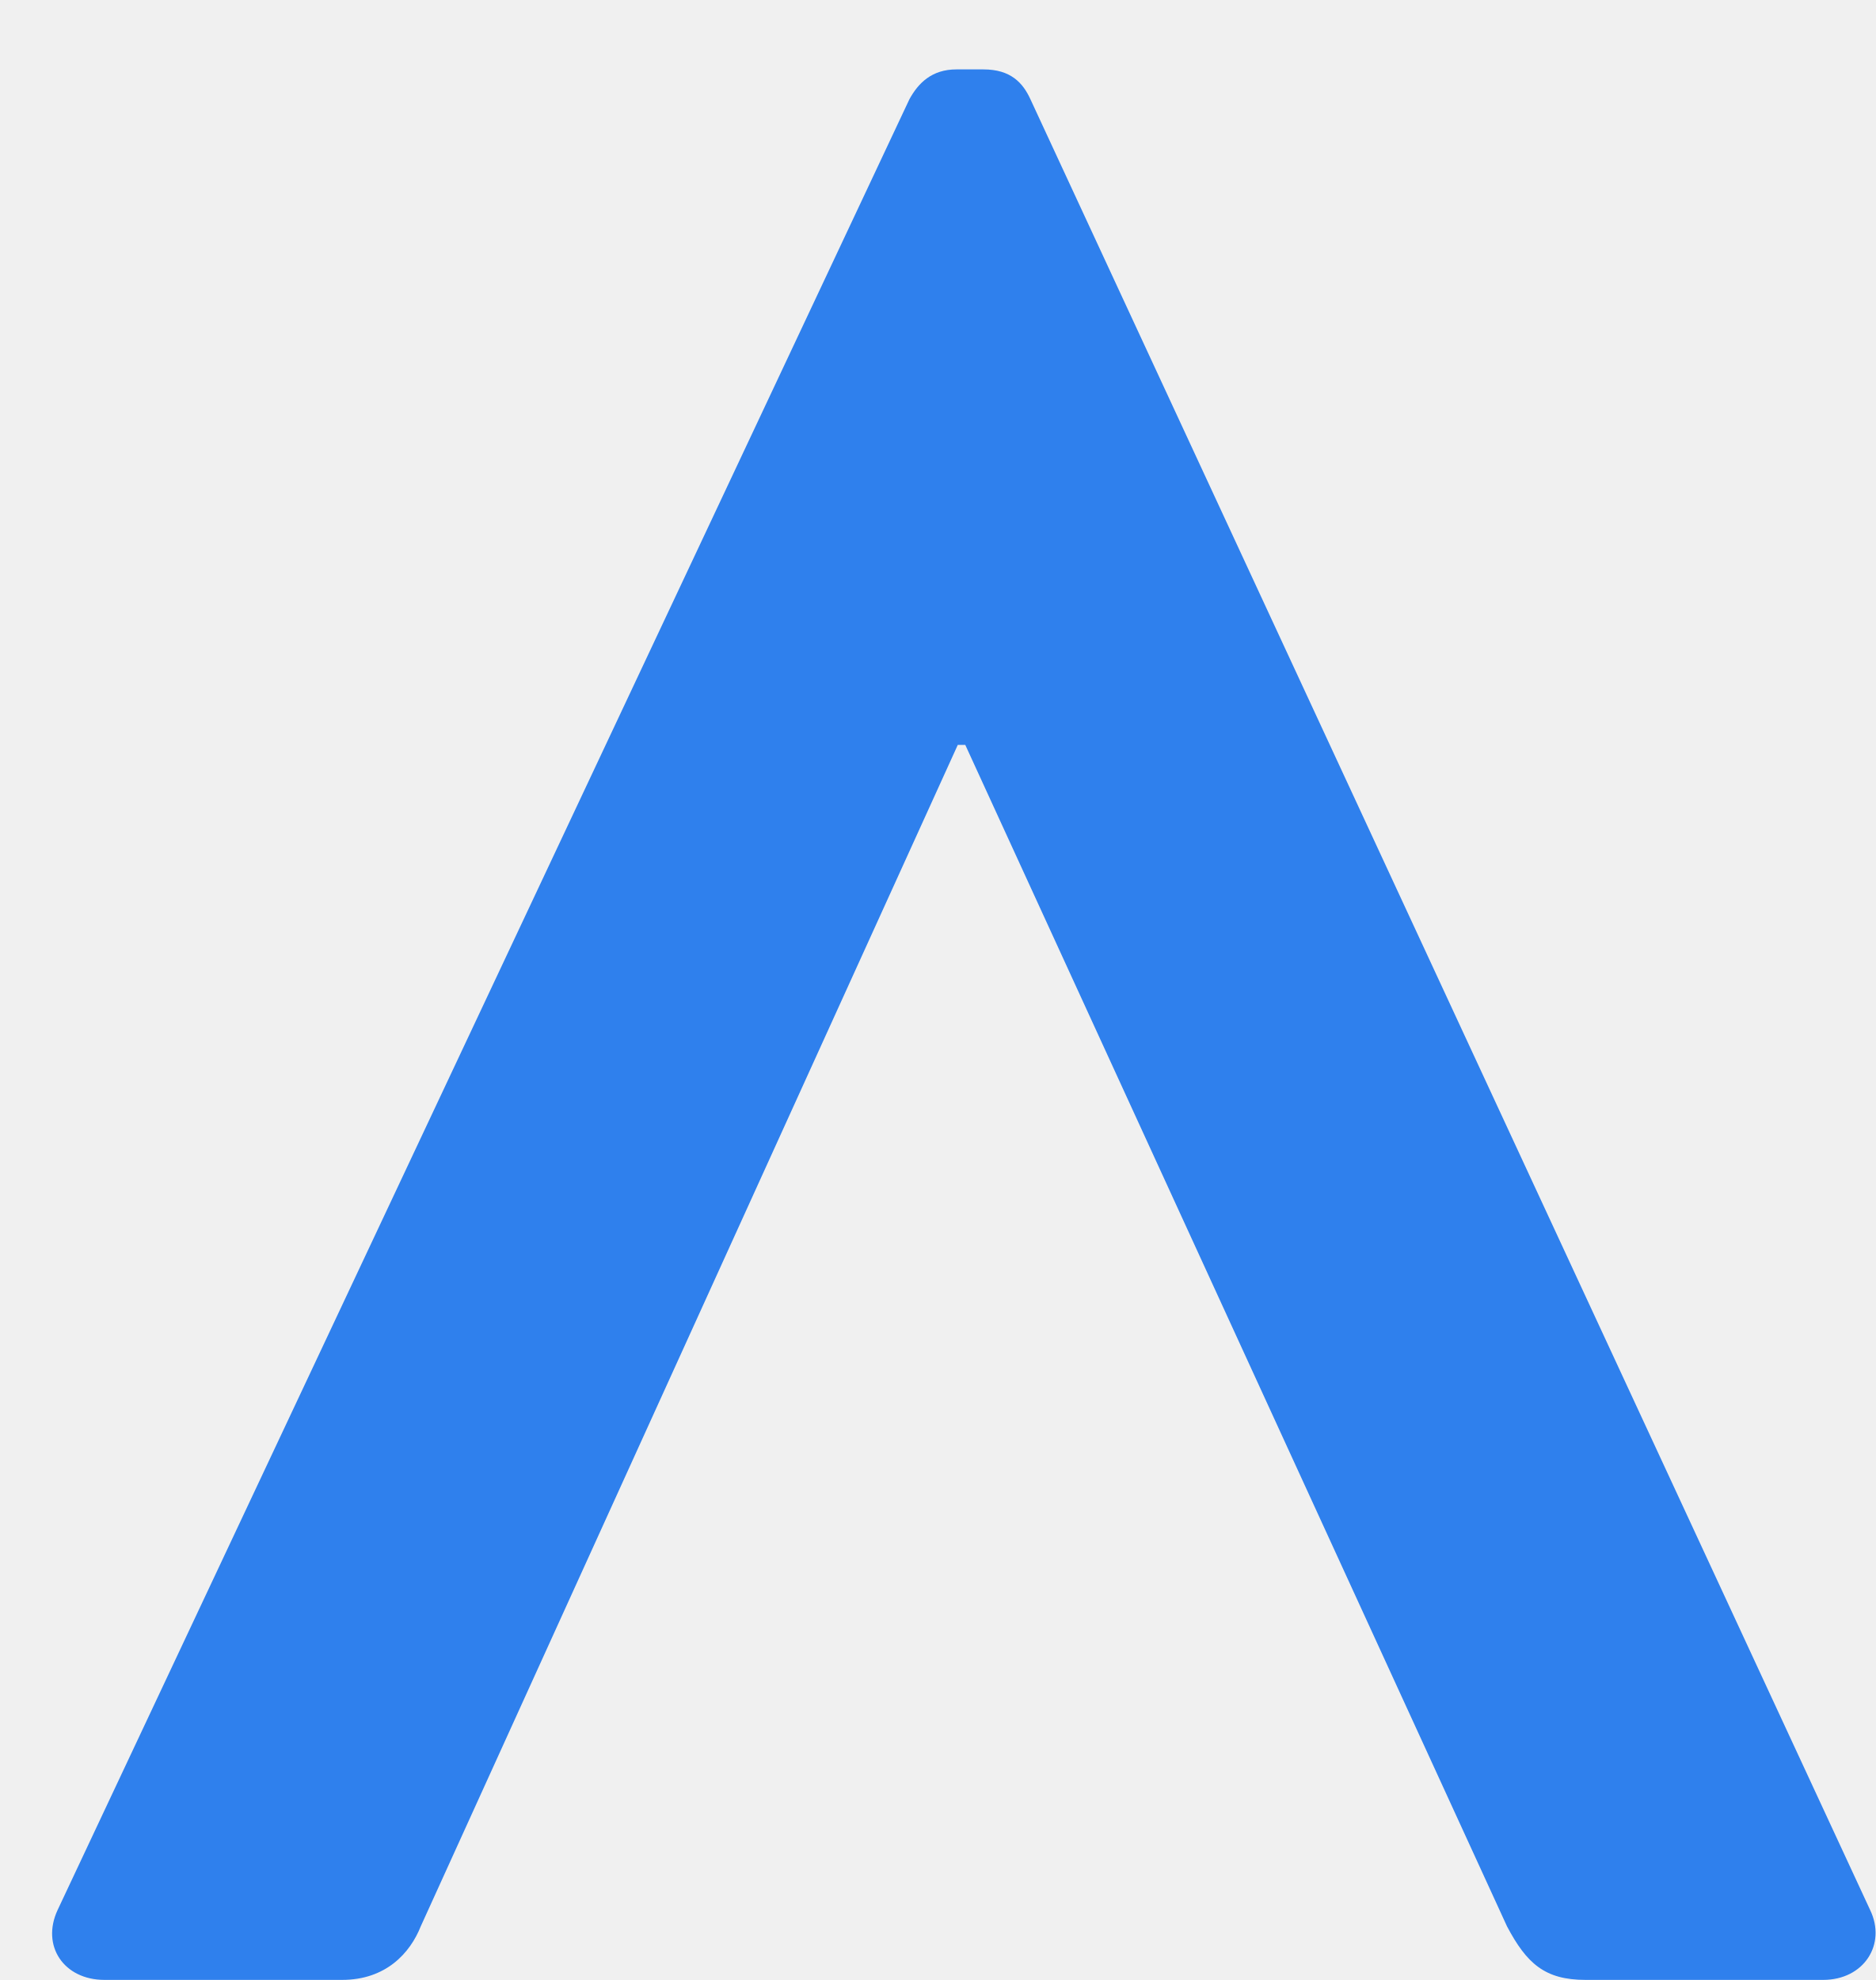
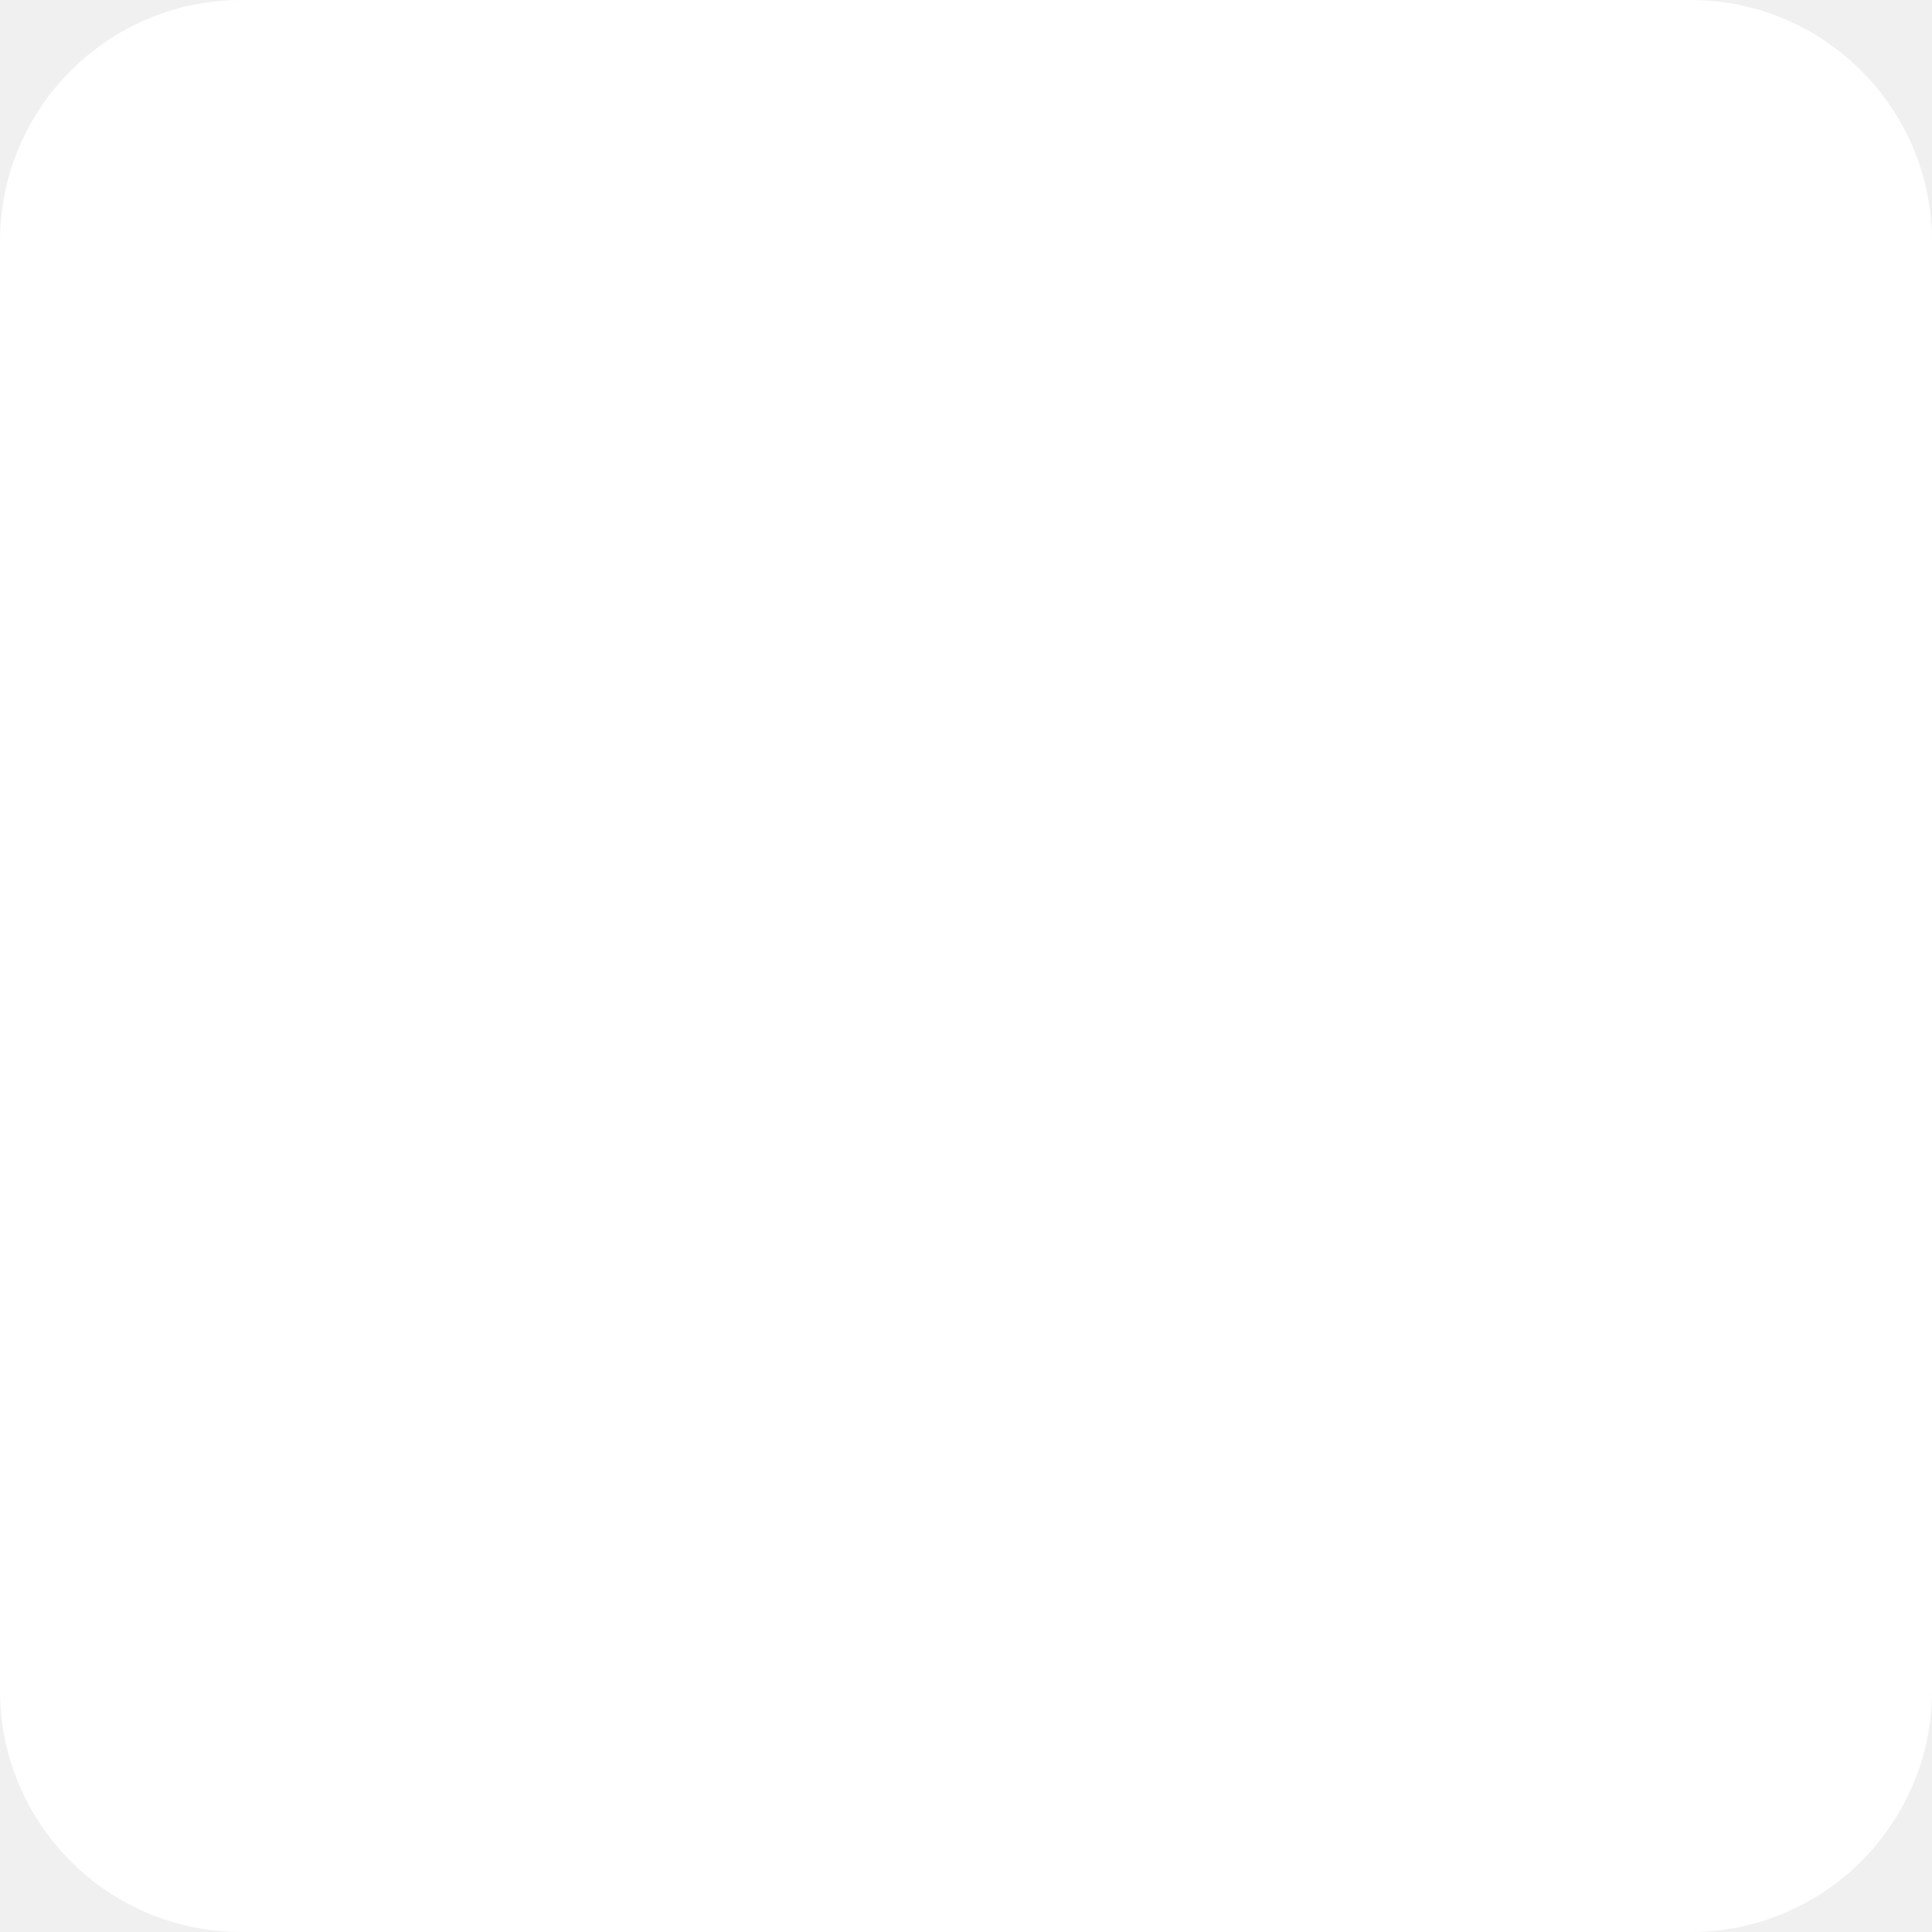
- <svg xmlns="http://www.w3.org/2000/svg" width="18" height="19" viewBox="0 0 18 19" fill="none">
-   <path d="M9.889 0.952C9.817 0.795 9.7 0.666 9.439 0.666H9.178C8.945 0.666 8.814 0.795 8.728 0.952L0.553 18.328C0.393 18.671 0.611 18.999 1.003 18.999H3.283C3.703 18.999 3.936 18.742 4.038 18.485L9.192 7.148H9.264L14.463 18.485C14.652 18.842 14.826 18.999 15.217 18.999H17.497C17.889 18.999 18.107 18.657 17.948 18.328L9.889 0.952Z" fill="#2F80ED" />
+ <svg xmlns="http://www.w3.org/2000/svg" width="16" height="16" viewBox="0 0 16 16" fill="none">
+   <rect width="16" height="16" rx="2" fill="white" />
</svg>
